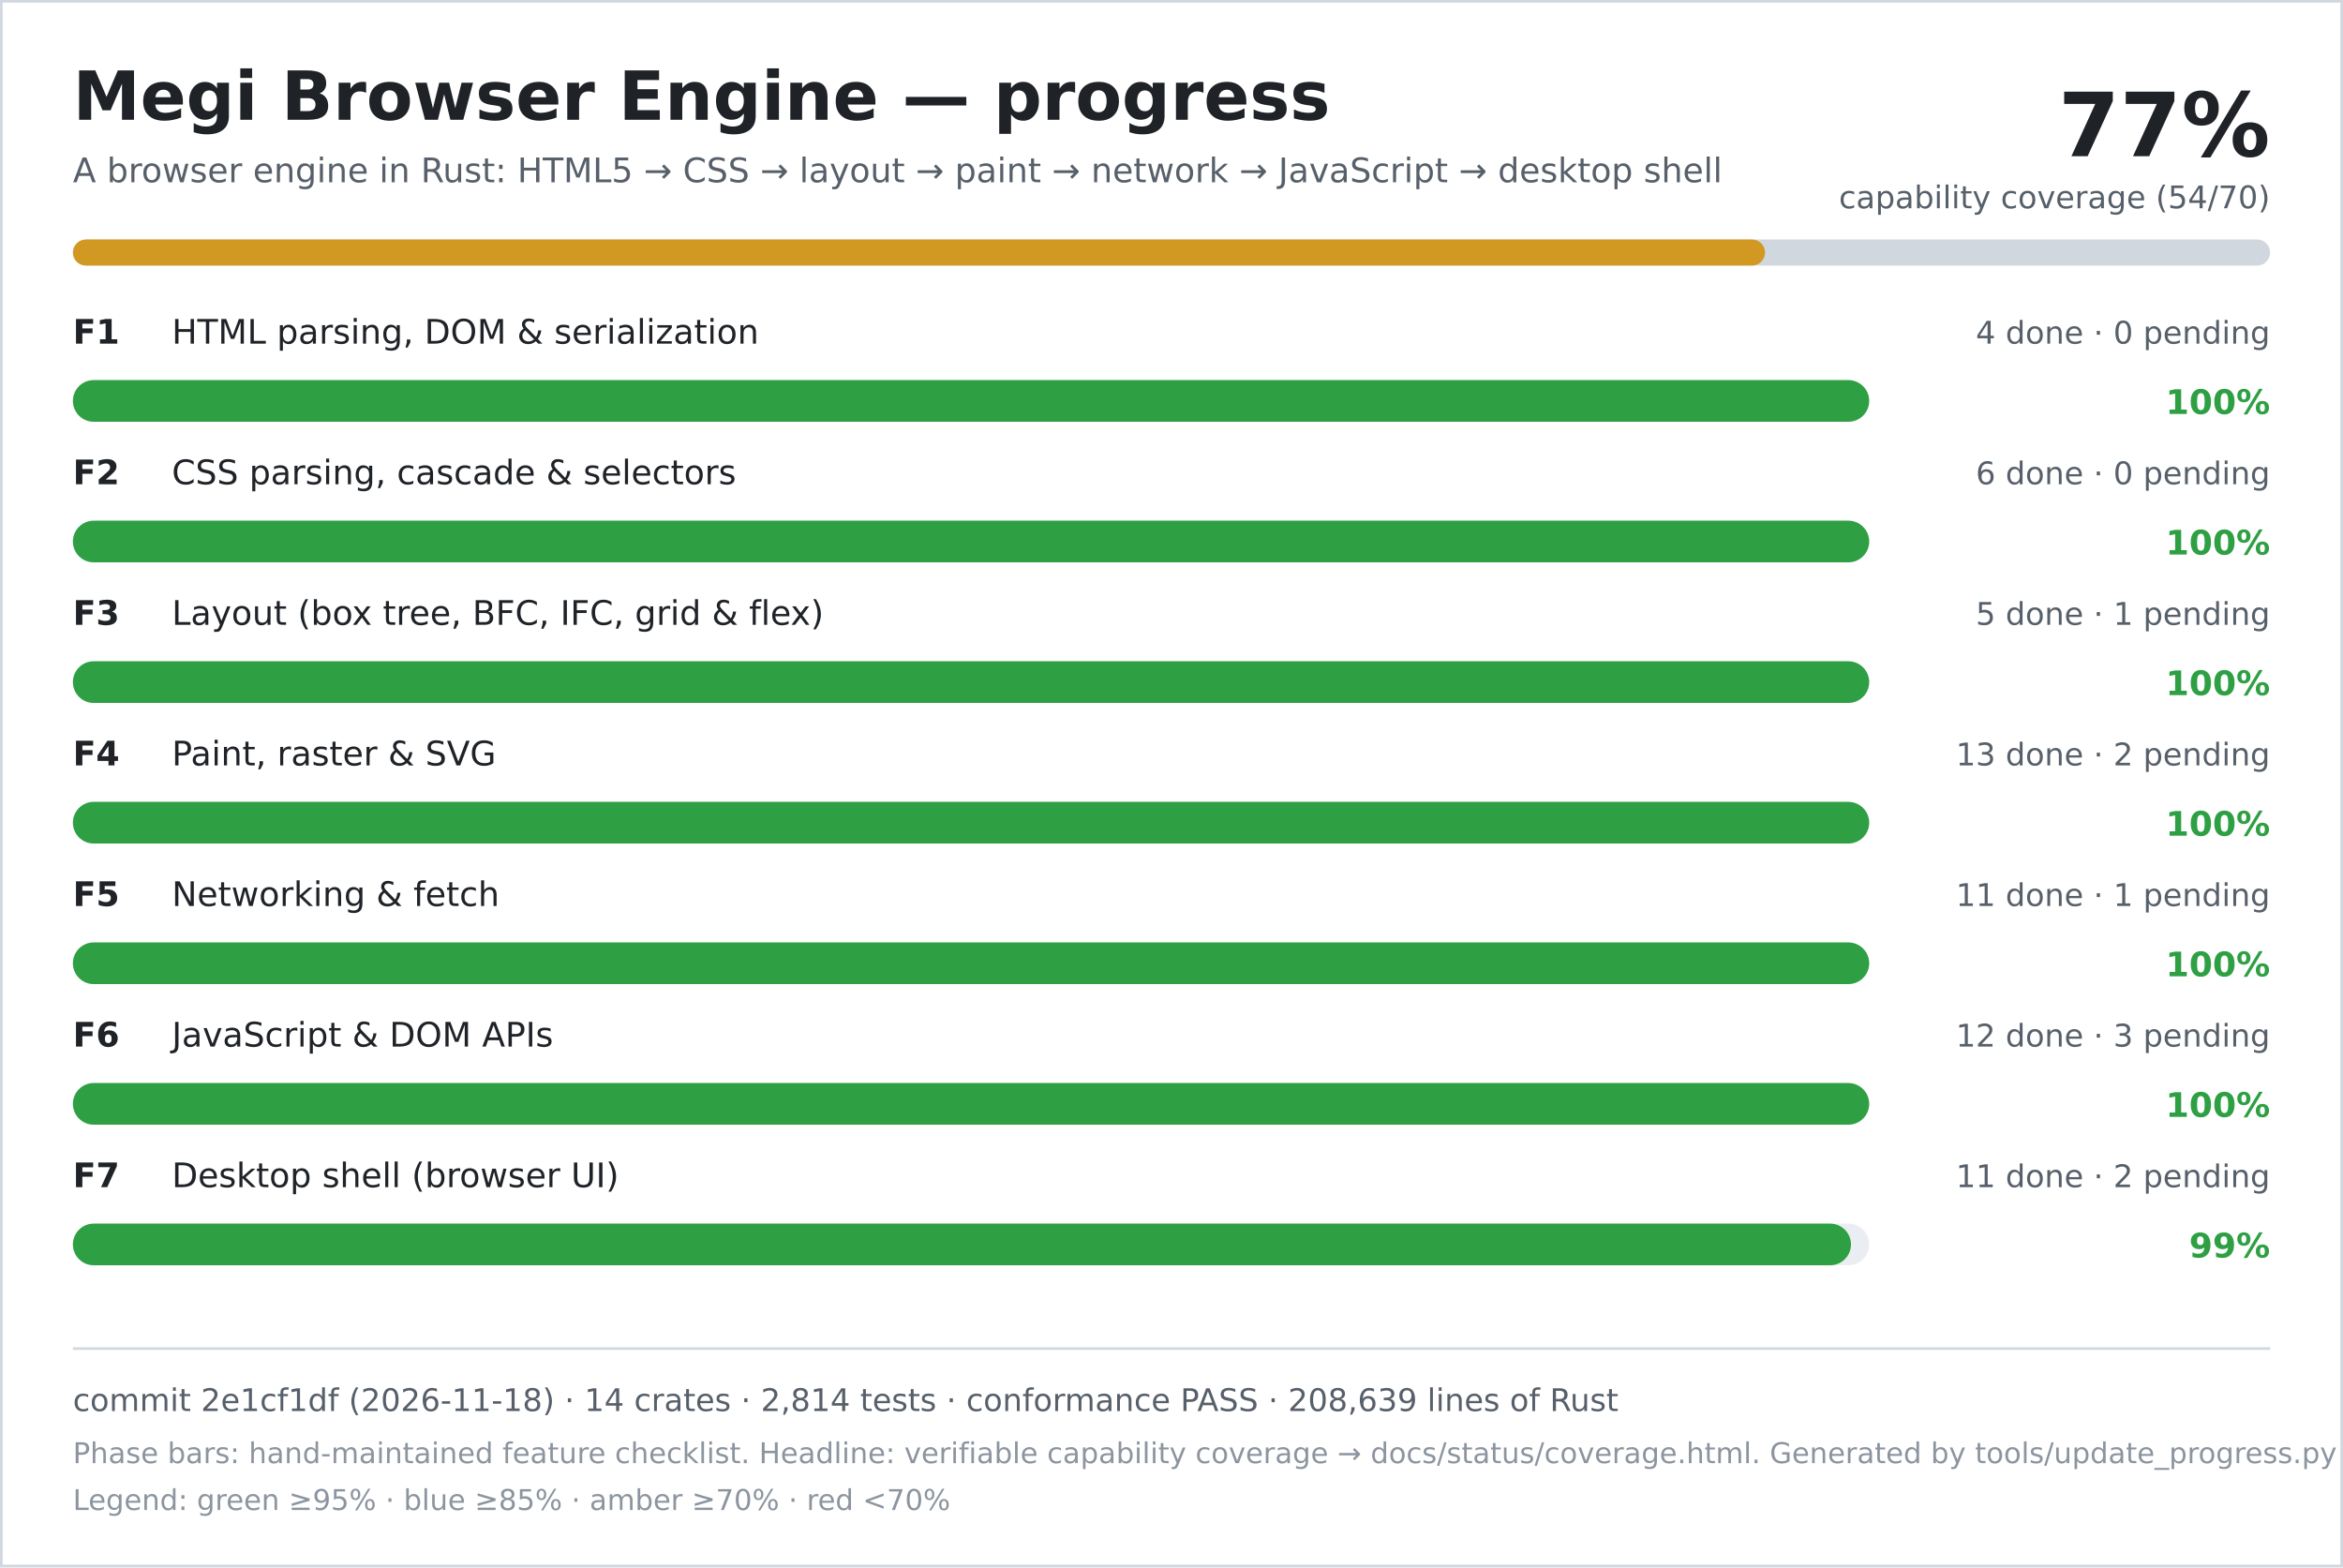
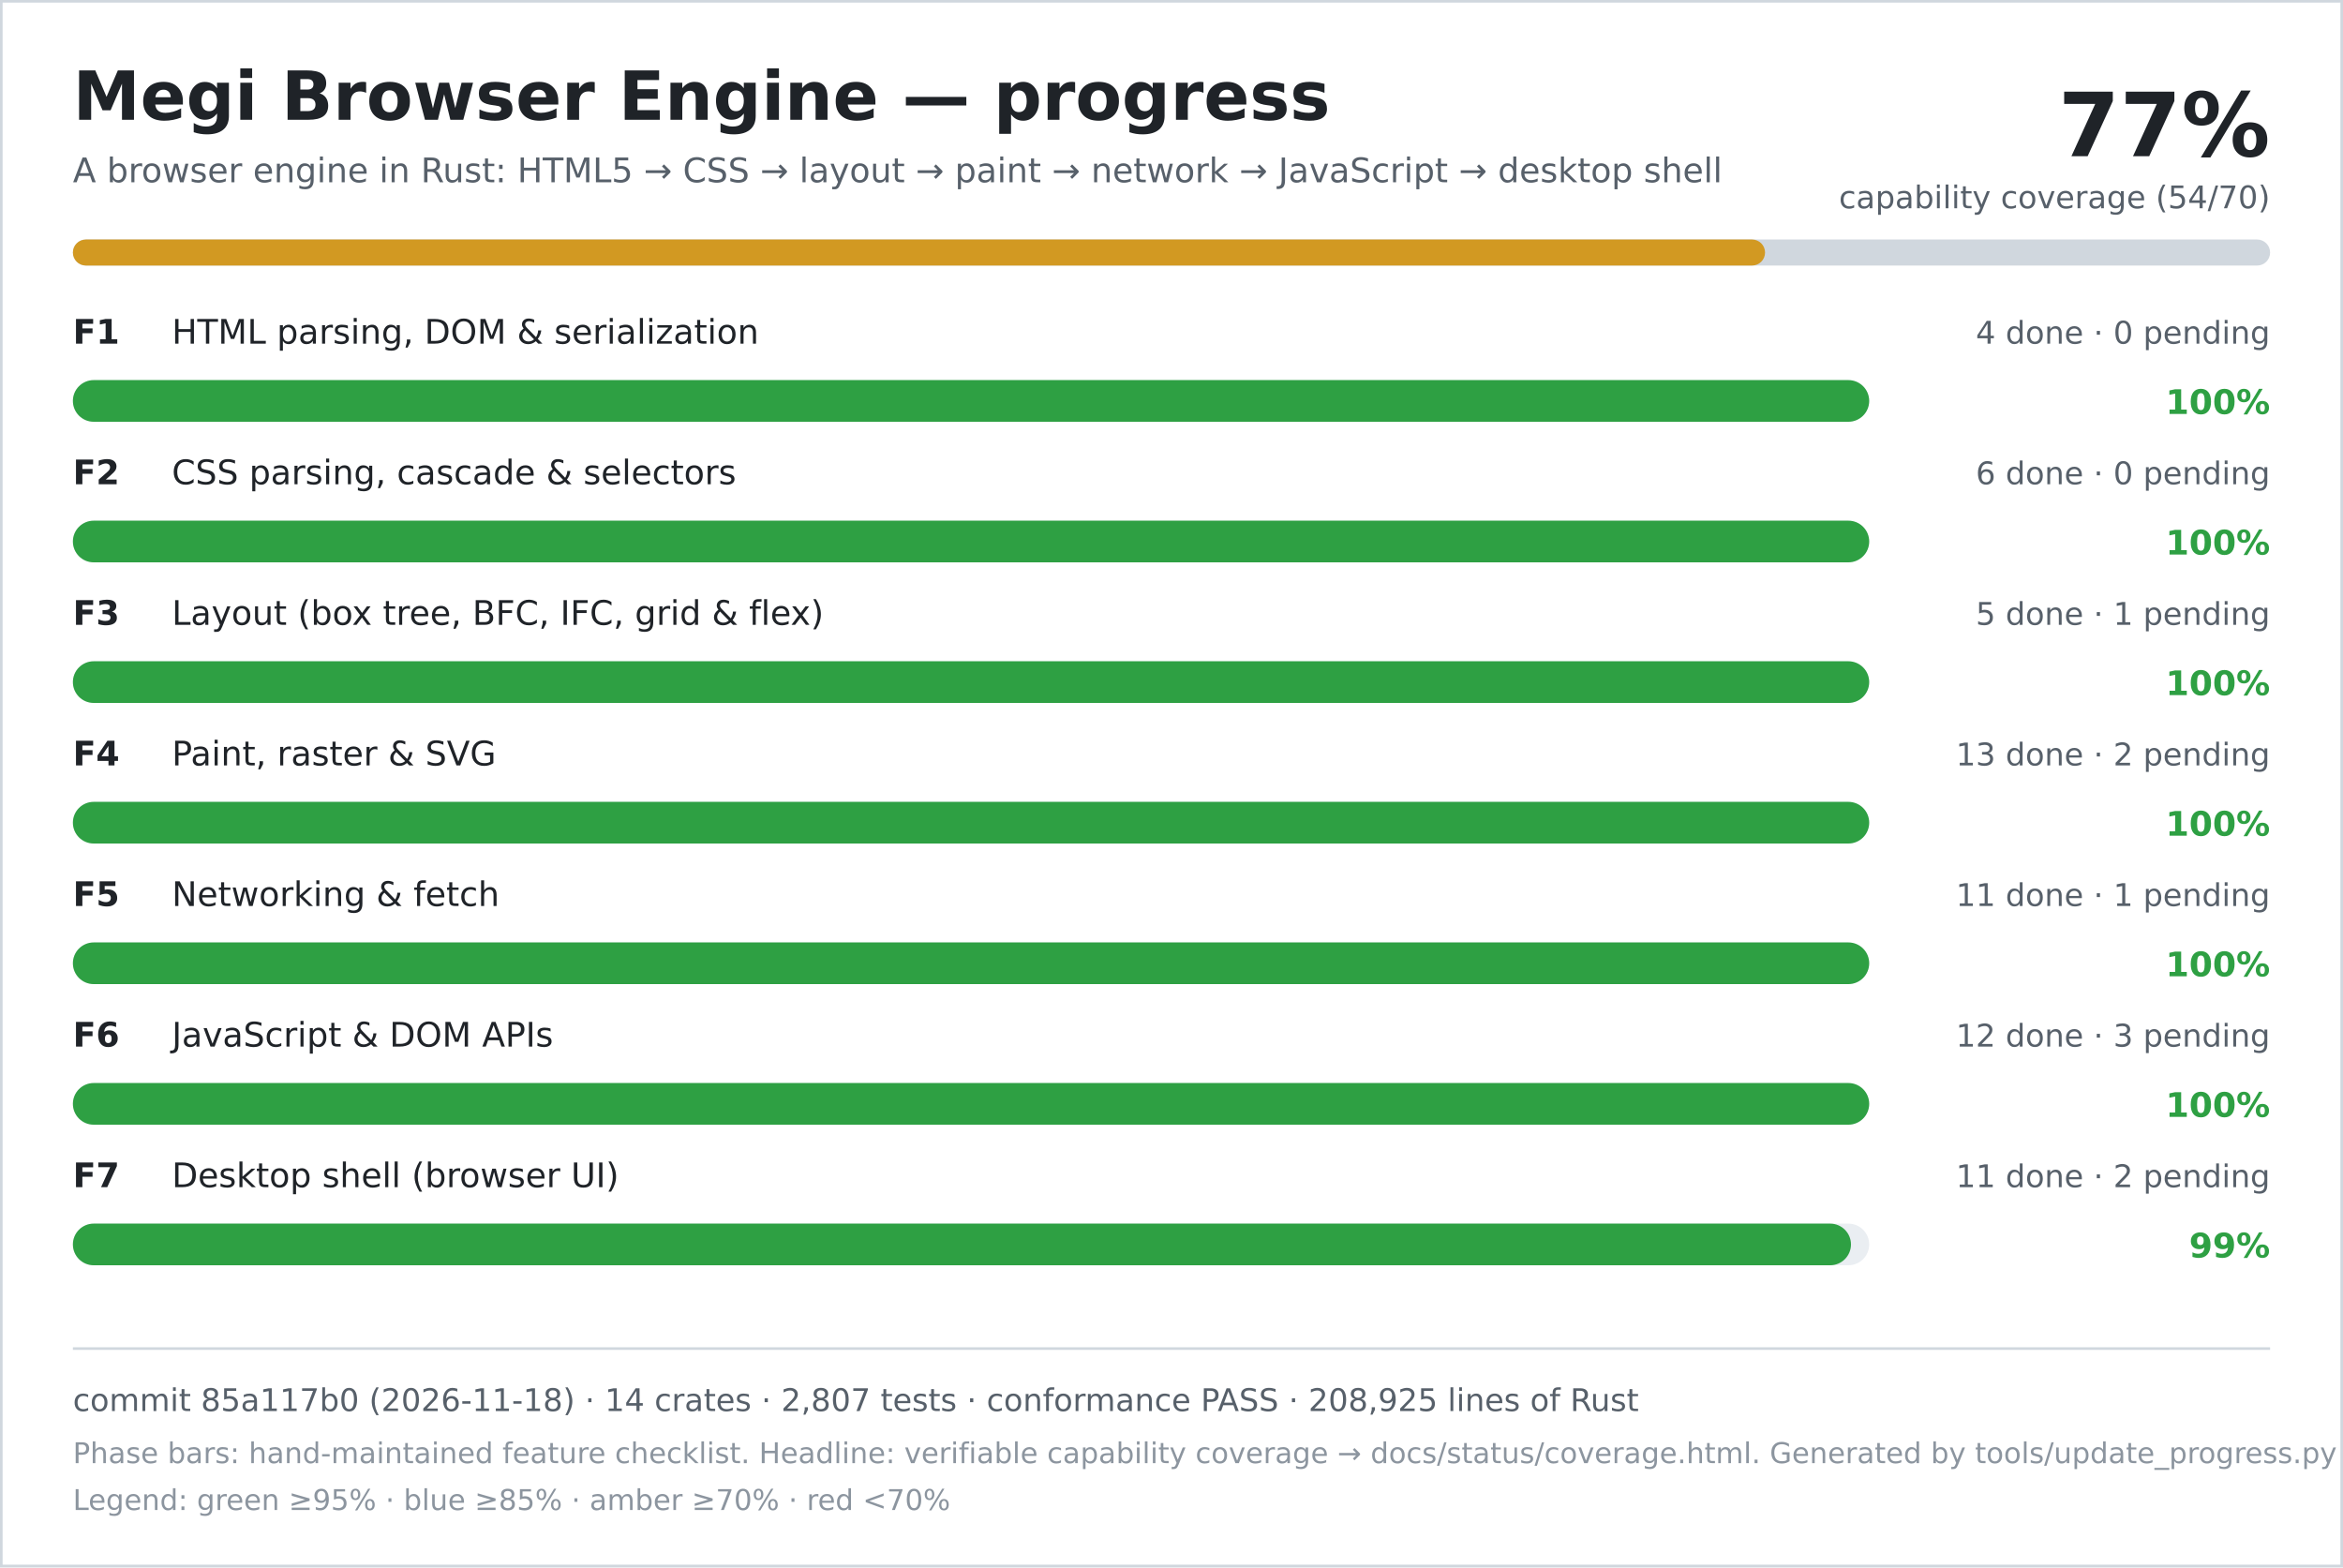
<svg xmlns="http://www.w3.org/2000/svg" width="900" height="602" viewBox="0 0 900 602" role="img" aria-labelledby="title desc">
  <rect width="900" height="602" fill="#ffffff" />
  <rect x="0.5" y="0.5" width="899" height="601" fill="none" stroke="#d0d7de" />
  <text x="28" y="46" font-family="DejaVu Sans, Verdana, sans-serif" font-size="26" font-weight="700" fill="#1f2328">Megi Browser Engine — progress</text>
  <text x="28" y="70" font-family="DejaVu Sans, Verdana, sans-serif" font-size="13" fill="#57606a">A browser engine in Rust: HTML5 → CSS → layout → paint → network → JavaScript → desktop shell</text>
  <text x="872" y="60" text-anchor="end" font-family="DejaVu Sans, Verdana, sans-serif" font-size="34" font-weight="700" fill="#1f2328">77%</text>
  <text x="872" y="80" text-anchor="end" font-family="DejaVu Sans, Verdana, sans-serif" font-size="12" fill="#57606a">capability coverage (54/70)</text>
  <rect x="28" y="92" width="844" height="10" rx="5" fill="#d0d7de" />
  <rect x="28" y="92" width="650" height="10" rx="5" fill="#d29922" />
  <text x="28" y="132" font-family="DejaVu Sans, Verdana, sans-serif" font-size="13" font-weight="700" fill="#1f2328">F1</text>
  <text x="66" y="132" font-family="DejaVu Sans, Verdana, sans-serif" font-size="13" fill="#1f2328">HTML parsing, DOM &amp; serialization</text>
  <text x="872" y="132" text-anchor="end" font-family="DejaVu Sans, Verdana, sans-serif" font-size="12" fill="#57606a">4 done · 0 pending</text>
  <rect x="28" y="146" width="690" height="16" rx="8" fill="#eaeef2" />
  <rect x="28" y="146" width="690" height="16" rx="8" fill="#2ea043" />
  <text x="872" y="159" text-anchor="end" font-family="DejaVu Sans, Verdana, sans-serif" font-size="13" font-weight="700" fill="#2ea043">100%</text>
  <text x="28" y="186" font-family="DejaVu Sans, Verdana, sans-serif" font-size="13" font-weight="700" fill="#1f2328">F2</text>
  <text x="66" y="186" font-family="DejaVu Sans, Verdana, sans-serif" font-size="13" fill="#1f2328">CSS parsing, cascade &amp; selectors</text>
  <text x="872" y="186" text-anchor="end" font-family="DejaVu Sans, Verdana, sans-serif" font-size="12" fill="#57606a">6 done · 0 pending</text>
  <rect x="28" y="200" width="690" height="16" rx="8" fill="#eaeef2" />
  <rect x="28" y="200" width="690" height="16" rx="8" fill="#2ea043" />
  <text x="872" y="213" text-anchor="end" font-family="DejaVu Sans, Verdana, sans-serif" font-size="13" font-weight="700" fill="#2ea043">100%</text>
  <text x="28" y="240" font-family="DejaVu Sans, Verdana, sans-serif" font-size="13" font-weight="700" fill="#1f2328">F3</text>
  <text x="66" y="240" font-family="DejaVu Sans, Verdana, sans-serif" font-size="13" fill="#1f2328">Layout (box tree, BFC, IFC, grid &amp; flex)</text>
  <text x="872" y="240" text-anchor="end" font-family="DejaVu Sans, Verdana, sans-serif" font-size="12" fill="#57606a">5 done · 1 pending</text>
  <rect x="28" y="254" width="690" height="16" rx="8" fill="#eaeef2" />
  <rect x="28" y="254" width="690" height="16" rx="8" fill="#2ea043" />
  <text x="872" y="267" text-anchor="end" font-family="DejaVu Sans, Verdana, sans-serif" font-size="13" font-weight="700" fill="#2ea043">100%</text>
  <text x="28" y="294" font-family="DejaVu Sans, Verdana, sans-serif" font-size="13" font-weight="700" fill="#1f2328">F4</text>
  <text x="66" y="294" font-family="DejaVu Sans, Verdana, sans-serif" font-size="13" fill="#1f2328">Paint, raster &amp; SVG</text>
  <text x="872" y="294" text-anchor="end" font-family="DejaVu Sans, Verdana, sans-serif" font-size="12" fill="#57606a">13 done · 2 pending</text>
  <rect x="28" y="308" width="690" height="16" rx="8" fill="#eaeef2" />
  <rect x="28" y="308" width="690" height="16" rx="8" fill="#2ea043" />
  <text x="872" y="321" text-anchor="end" font-family="DejaVu Sans, Verdana, sans-serif" font-size="13" font-weight="700" fill="#2ea043">100%</text>
  <text x="28" y="348" font-family="DejaVu Sans, Verdana, sans-serif" font-size="13" font-weight="700" fill="#1f2328">F5</text>
  <text x="66" y="348" font-family="DejaVu Sans, Verdana, sans-serif" font-size="13" fill="#1f2328">Networking &amp; fetch</text>
  <text x="872" y="348" text-anchor="end" font-family="DejaVu Sans, Verdana, sans-serif" font-size="12" fill="#57606a">11 done · 1 pending</text>
  <rect x="28" y="362" width="690" height="16" rx="8" fill="#eaeef2" />
  <rect x="28" y="362" width="690" height="16" rx="8" fill="#2ea043" />
  <text x="872" y="375" text-anchor="end" font-family="DejaVu Sans, Verdana, sans-serif" font-size="13" font-weight="700" fill="#2ea043">100%</text>
  <text x="28" y="402" font-family="DejaVu Sans, Verdana, sans-serif" font-size="13" font-weight="700" fill="#1f2328">F6</text>
  <text x="66" y="402" font-family="DejaVu Sans, Verdana, sans-serif" font-size="13" fill="#1f2328">JavaScript &amp; DOM APIs</text>
  <text x="872" y="402" text-anchor="end" font-family="DejaVu Sans, Verdana, sans-serif" font-size="12" fill="#57606a">12 done · 3 pending</text>
  <rect x="28" y="416" width="690" height="16" rx="8" fill="#eaeef2" />
  <rect x="28" y="416" width="690" height="16" rx="8" fill="#2ea043" />
  <text x="872" y="429" text-anchor="end" font-family="DejaVu Sans, Verdana, sans-serif" font-size="13" font-weight="700" fill="#2ea043">100%</text>
  <text x="28" y="456" font-family="DejaVu Sans, Verdana, sans-serif" font-size="13" font-weight="700" fill="#1f2328">F7</text>
  <text x="66" y="456" font-family="DejaVu Sans, Verdana, sans-serif" font-size="13" fill="#1f2328">Desktop shell (browser UI)</text>
  <text x="872" y="456" text-anchor="end" font-family="DejaVu Sans, Verdana, sans-serif" font-size="12" fill="#57606a">11 done · 2 pending</text>
  <rect x="28" y="470" width="690" height="16" rx="8" fill="#eaeef2" />
  <rect x="28" y="470" width="683" height="16" rx="8" fill="#2ea043" />
  <text x="872" y="483" text-anchor="end" font-family="DejaVu Sans, Verdana, sans-serif" font-size="13" font-weight="700" fill="#2ea043">99%</text>
  <line x1="28" y1="518" x2="872" y2="518" stroke="#d0d7de" />
-   <text x="28" y="542" font-family="DejaVu Sans, Verdana, sans-serif" font-size="12" fill="#57606a">commit 2e1cf1df (2026-11-18) · 14 crates · 2,814 tests · conformance PASS · 208,639 lines of Rust</text>
+   <text x="28" y="542" font-family="DejaVu Sans, Verdana, sans-serif" font-size="12" fill="#57606a">commit 85a117b0 (2026-11-18) · 14 crates · 2,807 tests · conformance PASS · 208,925 lines of Rust</text>
  <text x="28" y="562" font-family="DejaVu Sans, Verdana, sans-serif" font-size="11" fill="#8c959f">Phase bars: hand-maintained feature checklist. Headline: verifiable capability coverage → docs/status/coverage.html. Generated by tools/update_progress.py — do not edit.</text>
  <text x="28" y="580" font-family="DejaVu Sans, Verdana, sans-serif" font-size="11" fill="#8c959f">Legend: green ≥95% · blue ≥85% · amber ≥70% · red &lt;70%</text>
</svg>
